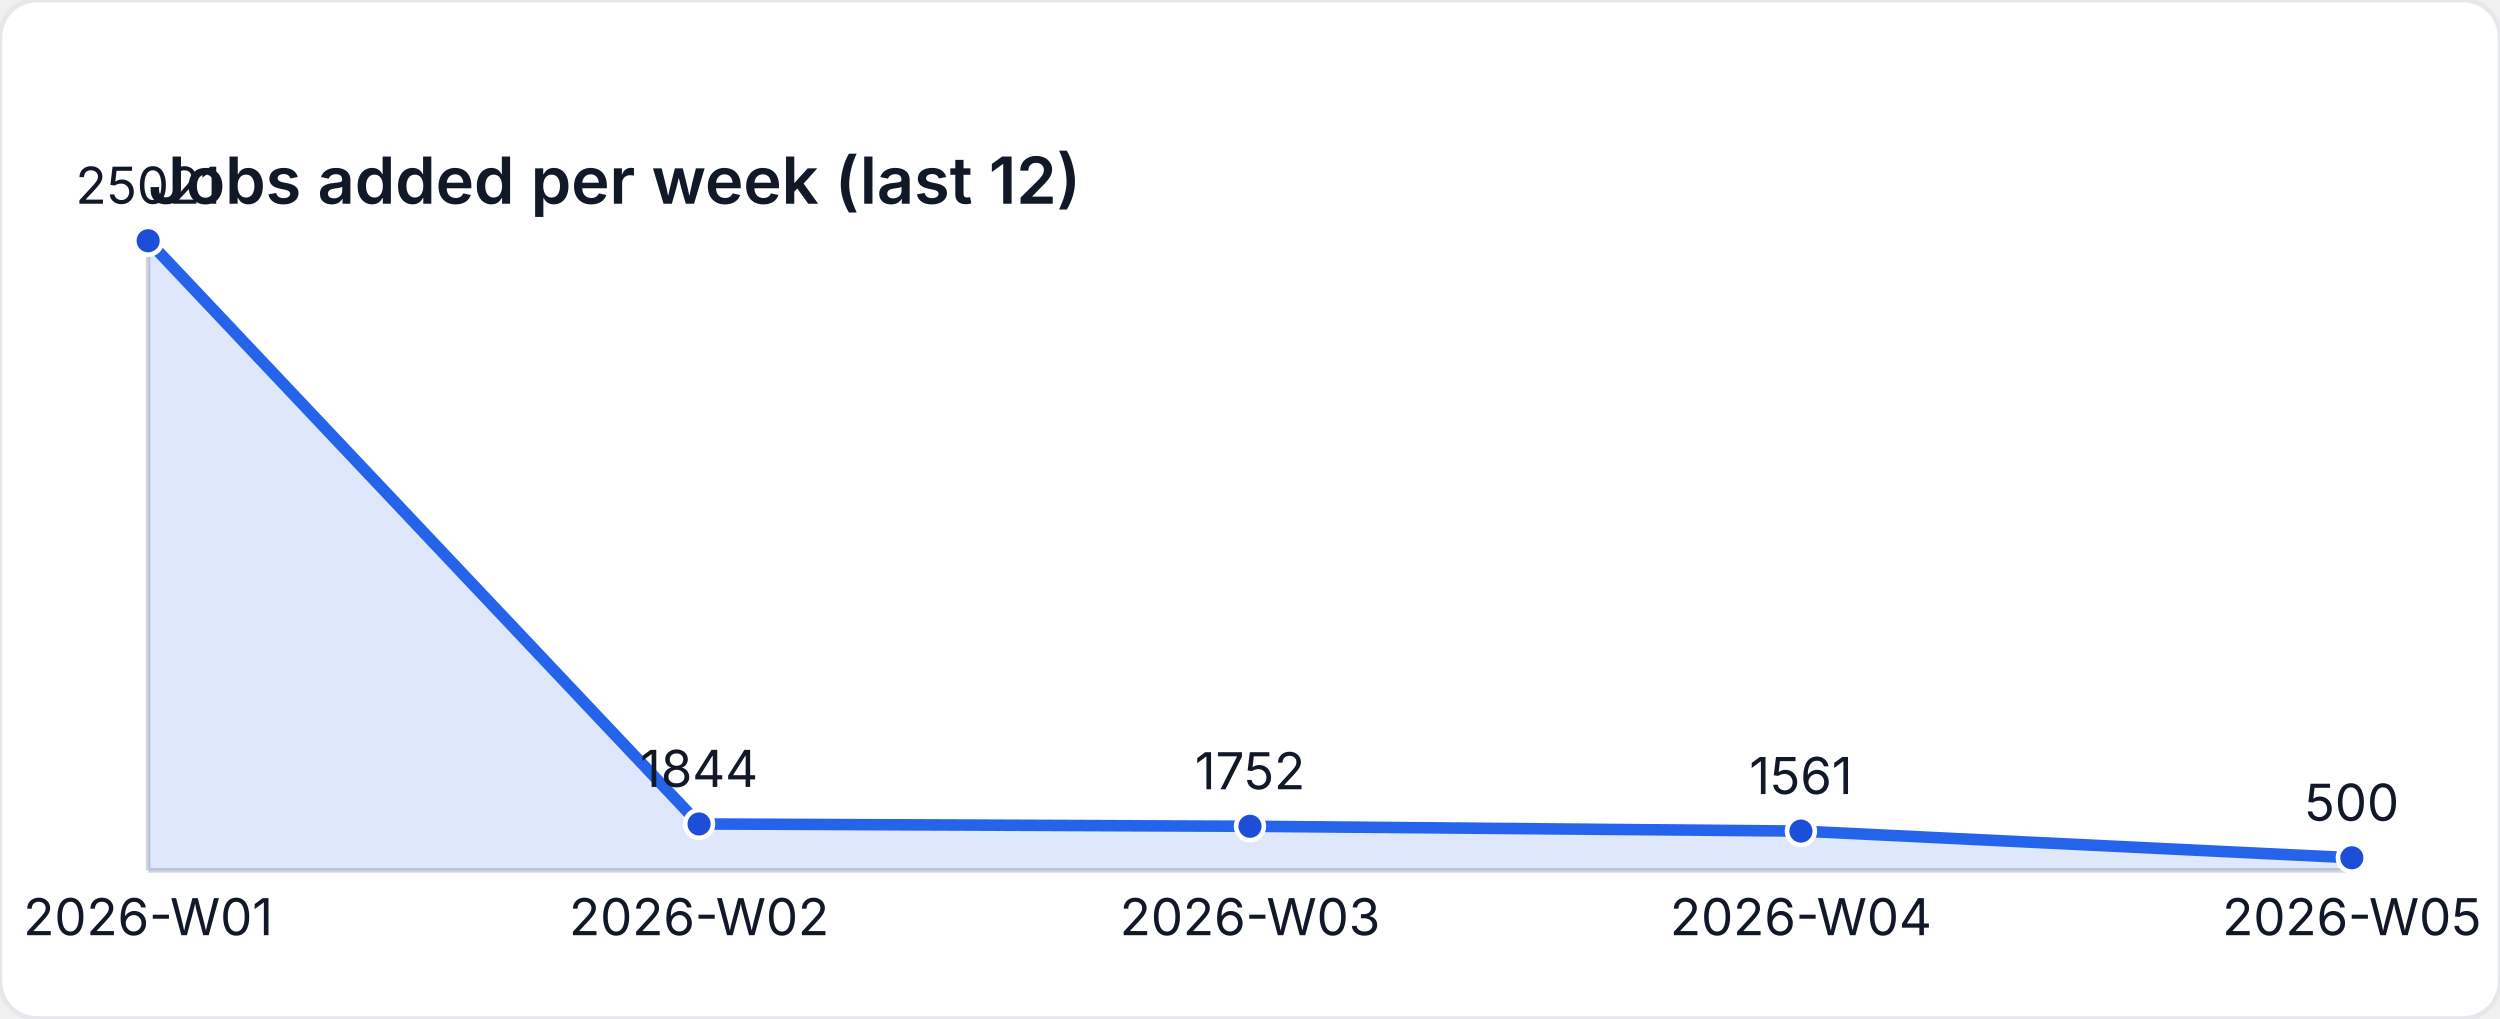
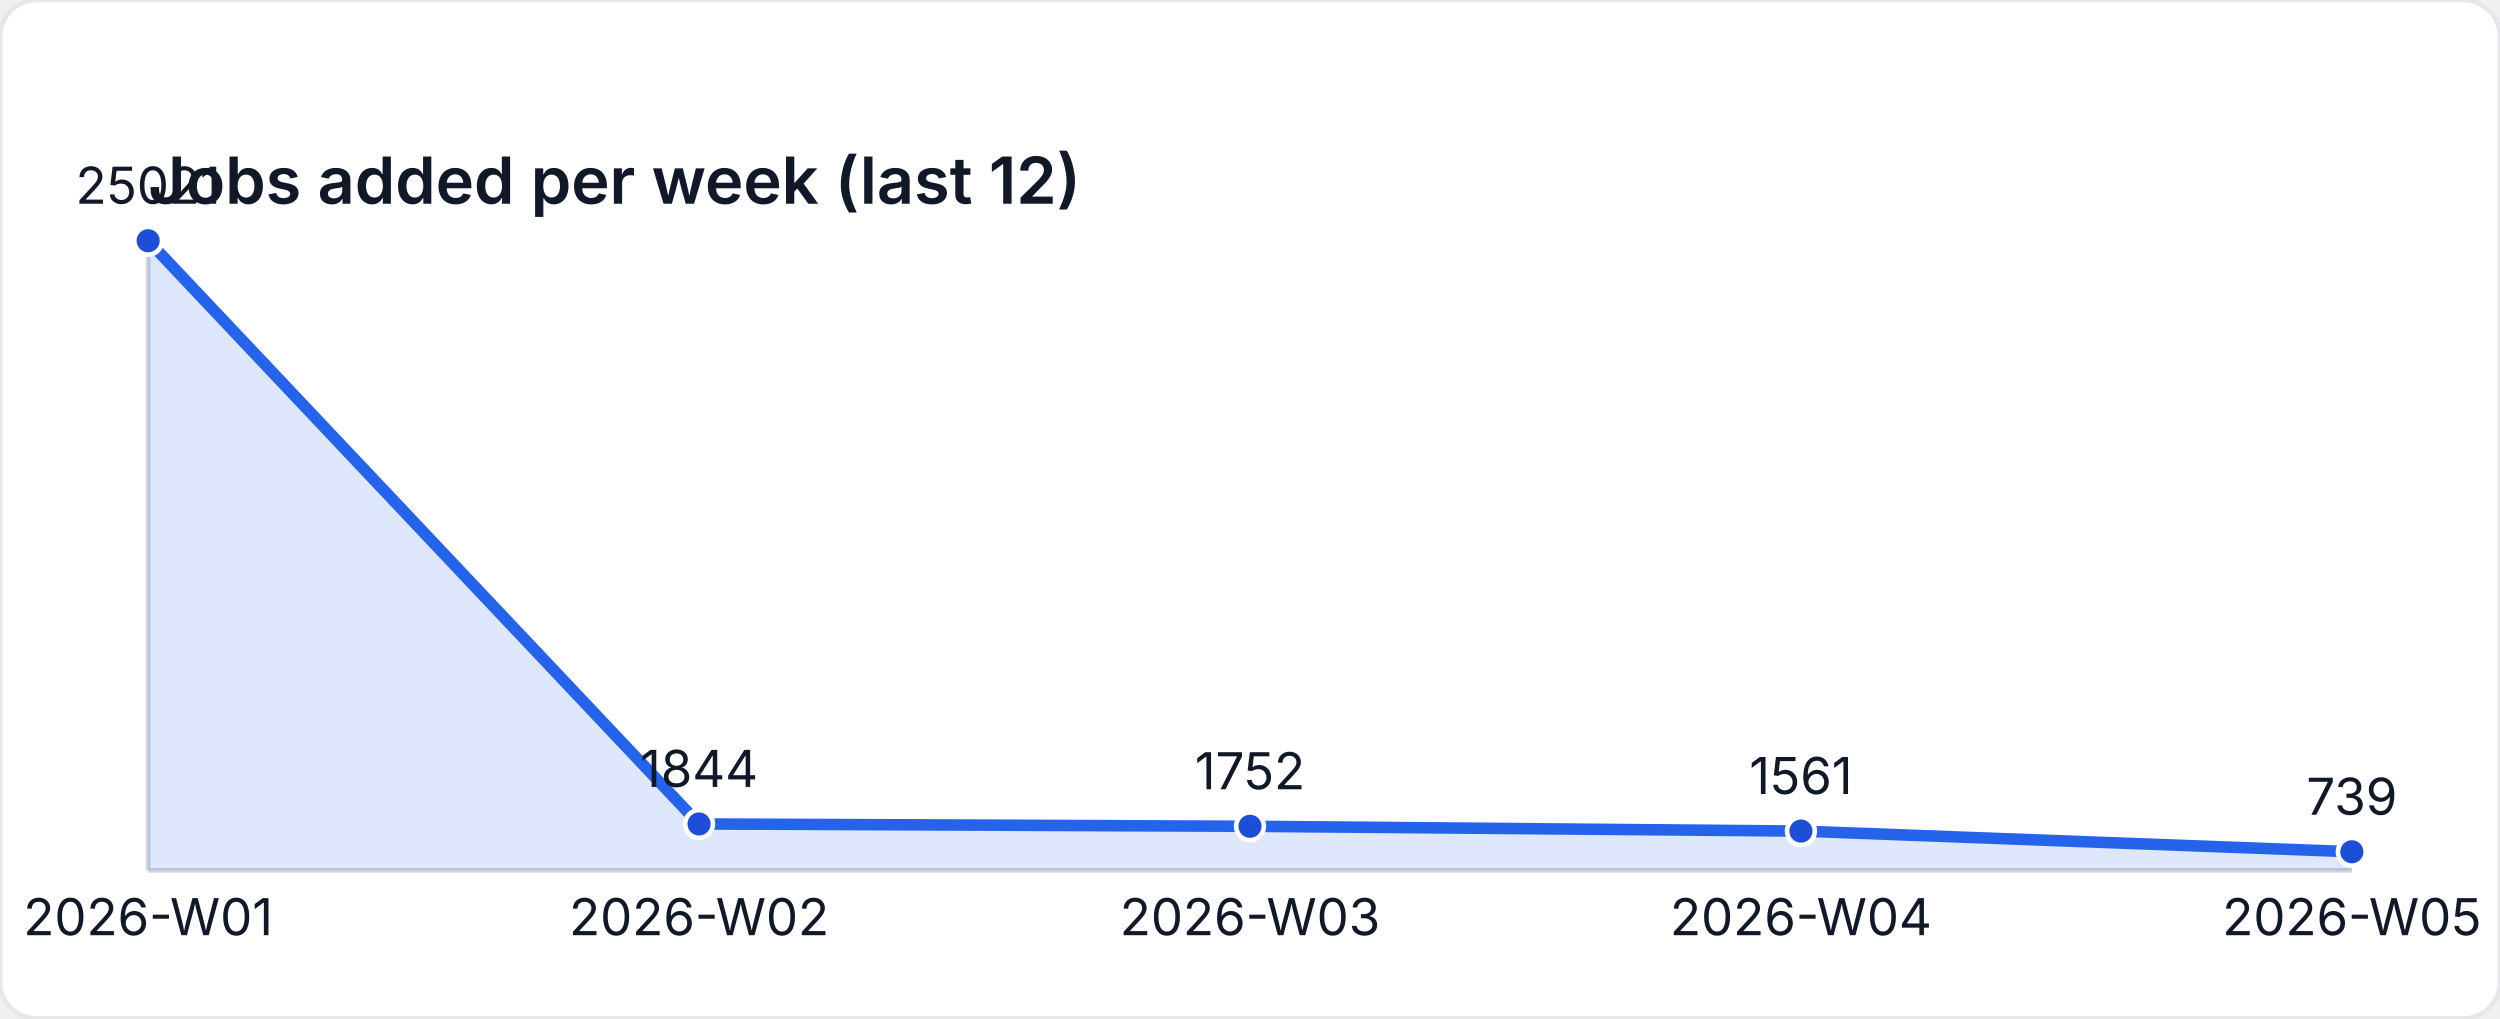
<svg xmlns="http://www.w3.org/2000/svg" width="540" height="220" viewBox="0 0 540 220" role="img" aria-label="Jobs added per week (last 12)">
  <style>
    text { font-family: "Inter", "Segoe UI", sans-serif; font-size: 11px; fill: #111827; }
    .title { font-size: 14px; font-weight: 600; }
  </style>
  <rect width="540" height="220" fill="#ffffff" rx="8" ry="8" stroke="#e5e7eb" />
  <text class="title" x="32" y="44">Jobs added per week (last 12)</text>
  <line x1="32" y1="188" x2="508" y2="188" stroke="#d1d5db" />
  <line x1="32" y1="52" x2="32" y2="188" stroke="#d1d5db" />
-   <path d="M 32 188 L 32 52 L 151 177.977 L 270 178.477 L 389 179.515 L 508 185.282 L 508 188 Z" fill="rgba(37,99,235,0.15)" />
-   <polyline fill="none" stroke="#2563eb" stroke-width="2.5" points="32,52 151,177.977 270,178.477 389,179.515 508,185.282" />
+   <path d="M 32 188 L 32 52 L 151 177.977 L 270 178.477 L 389 179.515 L 508 183.983 L 508 188 Z" fill="rgba(37,99,235,0.15)" />
+   <polyline fill="none" stroke="#2563eb" stroke-width="2.5" points="32,52 151,177.977 270,178.477 389,179.515 508,183.983" />
  <circle cx="32" cy="52" r="3" fill="#1d4ed8" stroke="#ffffff" stroke-width="1" />
  <text x="32" y="44" text-anchor="middle">25021</text>
  <circle cx="151" cy="177.977" r="3" fill="#1d4ed8" stroke="#ffffff" stroke-width="1" />
  <text x="151" y="169.977" text-anchor="middle">1844</text>
  <circle cx="270" cy="178.477" r="3" fill="#1d4ed8" stroke="#ffffff" stroke-width="1" />
  <text x="270" y="170.477" text-anchor="middle">1752</text>
  <circle cx="389" cy="179.515" r="3" fill="#1d4ed8" stroke="#ffffff" stroke-width="1" />
  <text x="389" y="171.515" text-anchor="middle">1561</text>
-   <circle cx="508" cy="185.282" r="3" fill="#1d4ed8" stroke="#ffffff" stroke-width="1" />
-   <text x="508" y="177.282" text-anchor="middle">500</text>
+   <circle cx="508" cy="183.983" r="3" fill="#1d4ed8" stroke="#ffffff" stroke-width="1" />
+   <text x="508" y="175.983" text-anchor="middle">739</text>
  <text x="32" y="202" text-anchor="middle">2026-W01</text>
  <text x="151" y="202" text-anchor="middle">2026-W02</text>
  <text x="270" y="202" text-anchor="middle">2026-W03</text>
  <text x="389" y="202" text-anchor="middle">2026-W04</text>
  <text x="508" y="202" text-anchor="middle">2026-W05</text>
</svg>
